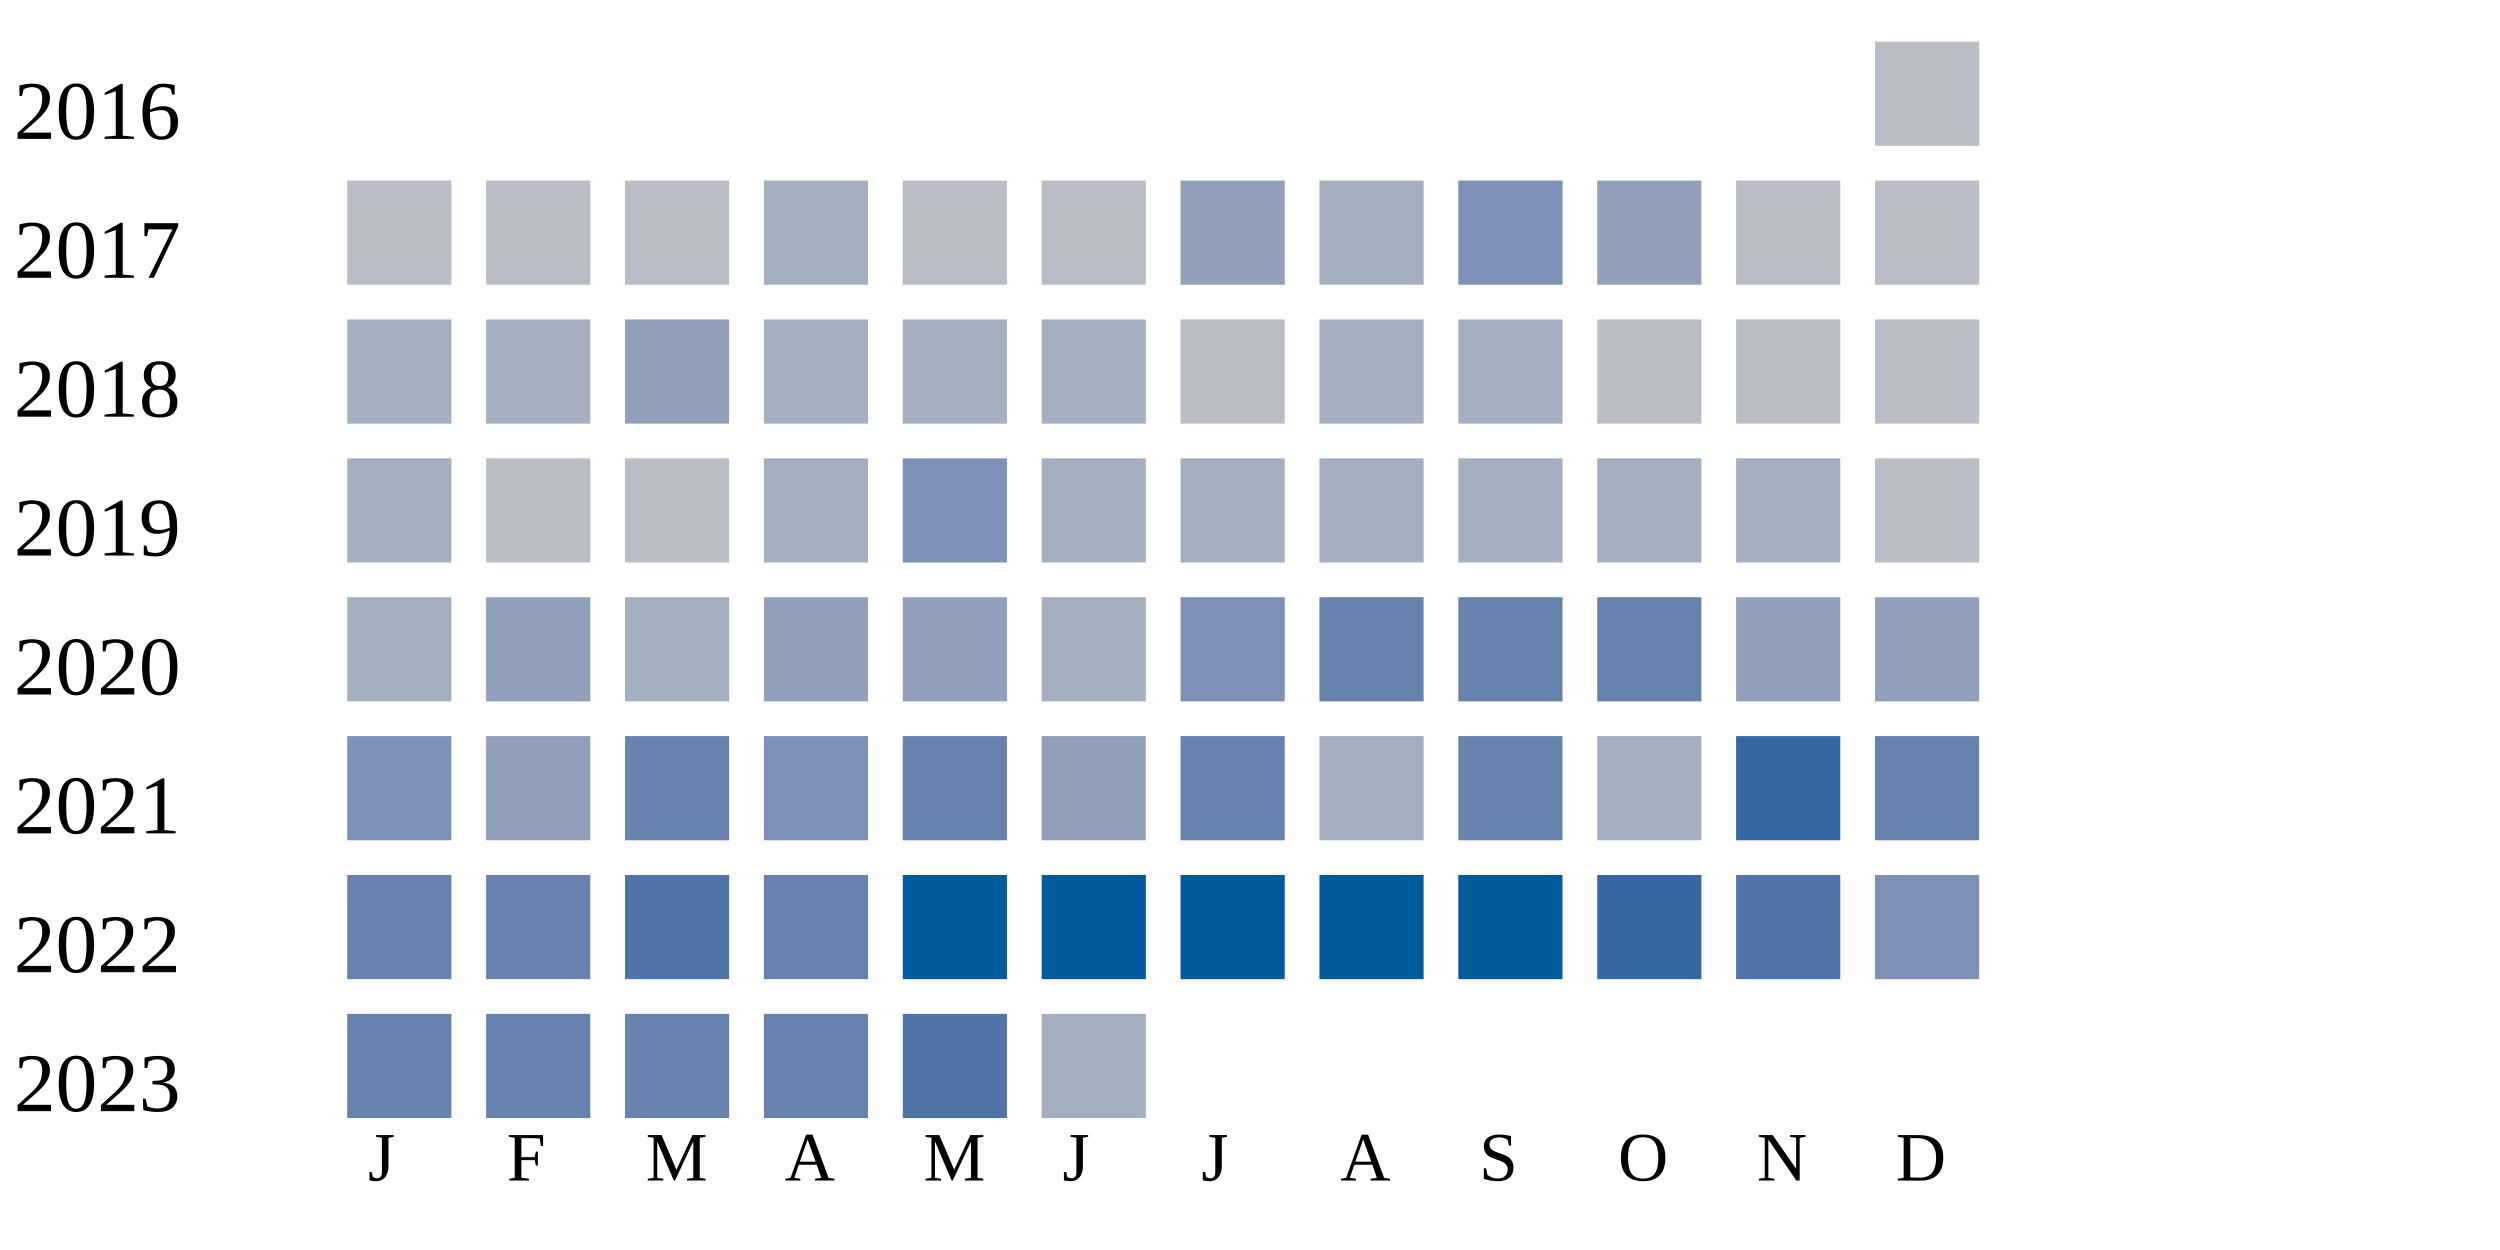
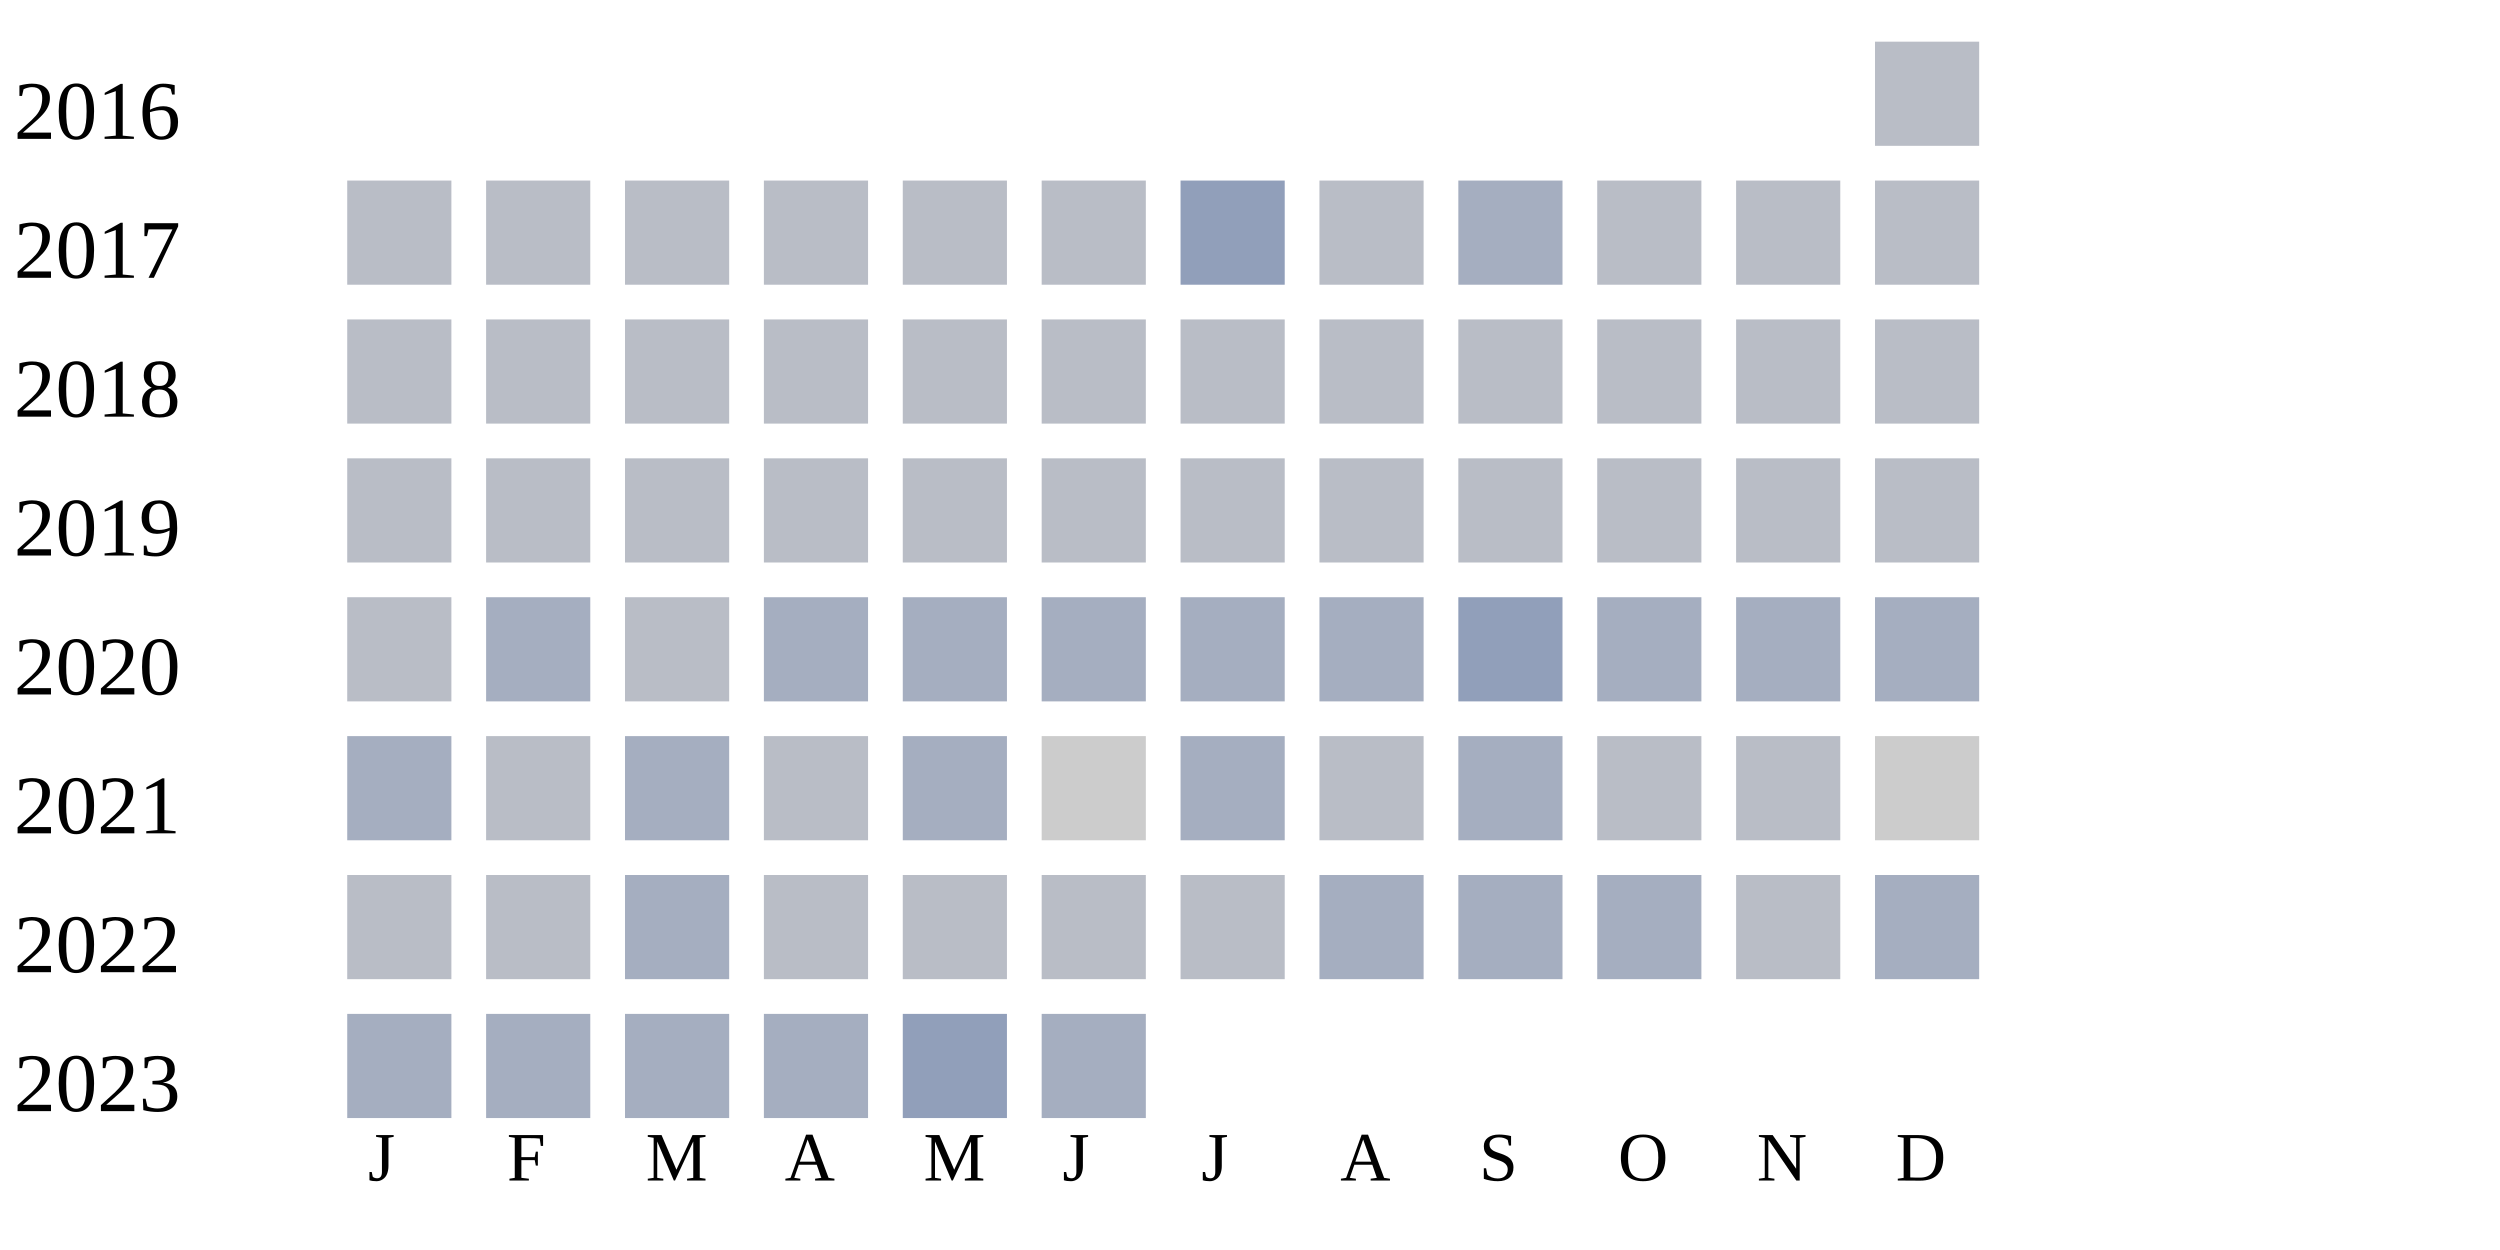
<svg xmlns="http://www.w3.org/2000/svg" width="360" height="180">
  <g transform="translate(0 0)">
    <text x="2" y="20">2016</text>
    <rect x="270" y="6" width="15" height="15" fill="#b9bdc6" />
  </g>
  <g transform="translate(0 20)">
    <text x="2" y="20">2017</text>
    <rect x="50" y="6" width="15" height="15" fill="#b9bdc6" />
    <rect x="70" y="6" width="15" height="15" fill="#b9bdc6" />
    <rect x="90" y="6" width="15" height="15" fill="#b9bdc6" />
-     <rect x="110" y="6" width="15" height="15" fill="#a5aec0" />
+     <rect x="110" y="6" width="15" height="15" fill="#b9bdc6" />
    <rect x="130" y="6" width="15" height="15" fill="#b9bdc6" />
    <rect x="150" y="6" width="15" height="15" fill="#b9bdc6" />
    <rect x="170" y="6" width="15" height="15" fill="#919fba" />
-     <rect x="190" y="6" width="15" height="15" fill="#a5aec0" />
-     <rect x="210" y="6" width="15" height="15" fill="#7d90b5" />
-     <rect x="230" y="6" width="15" height="15" fill="#919fba" />
+     <rect x="190" y="6" width="15" height="15" fill="#b9bdc6" />
+     <rect x="210" y="6" width="15" height="15" fill="#a5aec0" />
+     <rect x="230" y="6" width="15" height="15" fill="#b9bdc6" />
    <rect x="250" y="6" width="15" height="15" fill="#b9bdc6" />
    <rect x="270" y="6" width="15" height="15" fill="#b9bdc6" />
  </g>
  <g transform="translate(0 40)">
    <text x="2" y="20">2018</text>
-     <rect x="50" y="6" width="15" height="15" fill="#a5aec0" />
-     <rect x="70" y="6" width="15" height="15" fill="#a5aec0" />
-     <rect x="90" y="6" width="15" height="15" fill="#919fba" />
-     <rect x="110" y="6" width="15" height="15" fill="#a5aec0" />
-     <rect x="130" y="6" width="15" height="15" fill="#a5aec0" />
-     <rect x="150" y="6" width="15" height="15" fill="#a5aec0" />
+     <rect x="50" y="6" width="15" height="15" fill="#b9bdc6" />
+     <rect x="70" y="6" width="15" height="15" fill="#b9bdc6" />
+     <rect x="90" y="6" width="15" height="15" fill="#b9bdc6" />
+     <rect x="110" y="6" width="15" height="15" fill="#b9bdc6" />
+     <rect x="130" y="6" width="15" height="15" fill="#b9bdc6" />
+     <rect x="150" y="6" width="15" height="15" fill="#b9bdc6" />
    <rect x="170" y="6" width="15" height="15" fill="#b9bdc6" />
-     <rect x="190" y="6" width="15" height="15" fill="#a5aec0" />
-     <rect x="210" y="6" width="15" height="15" fill="#a5aec0" />
+     <rect x="190" y="6" width="15" height="15" fill="#b9bdc6" />
+     <rect x="210" y="6" width="15" height="15" fill="#b9bdc6" />
    <rect x="230" y="6" width="15" height="15" fill="#b9bdc6" />
    <rect x="250" y="6" width="15" height="15" fill="#b9bdc6" />
    <rect x="270" y="6" width="15" height="15" fill="#b9bdc6" />
  </g>
  <g transform="translate(0 60)">
    <text x="2" y="20">2019</text>
-     <rect x="50" y="6" width="15" height="15" fill="#a5aec0" />
+     <rect x="50" y="6" width="15" height="15" fill="#b9bdc6" />
    <rect x="70" y="6" width="15" height="15" fill="#b9bdc6" />
    <rect x="90" y="6" width="15" height="15" fill="#b9bdc6" />
-     <rect x="110" y="6" width="15" height="15" fill="#a5aec0" />
-     <rect x="130" y="6" width="15" height="15" fill="#7d90b5" />
-     <rect x="150" y="6" width="15" height="15" fill="#a5aec0" />
-     <rect x="170" y="6" width="15" height="15" fill="#a5aec0" />
-     <rect x="190" y="6" width="15" height="15" fill="#a5aec0" />
-     <rect x="210" y="6" width="15" height="15" fill="#a5aec0" />
-     <rect x="230" y="6" width="15" height="15" fill="#a5aec0" />
-     <rect x="250" y="6" width="15" height="15" fill="#a5aec0" />
+     <rect x="110" y="6" width="15" height="15" fill="#b9bdc6" />
+     <rect x="130" y="6" width="15" height="15" fill="#b9bdc6" />
+     <rect x="150" y="6" width="15" height="15" fill="#b9bdc6" />
+     <rect x="170" y="6" width="15" height="15" fill="#b9bdc6" />
+     <rect x="190" y="6" width="15" height="15" fill="#b9bdc6" />
+     <rect x="210" y="6" width="15" height="15" fill="#b9bdc6" />
+     <rect x="230" y="6" width="15" height="15" fill="#b9bdc6" />
+     <rect x="250" y="6" width="15" height="15" fill="#b9bdc6" />
    <rect x="270" y="6" width="15" height="15" fill="#b9bdc6" />
  </g>
  <g transform="translate(0 80)">
    <text x="2" y="20">2020</text>
-     <rect x="50" y="6" width="15" height="15" fill="#a5aec0" />
-     <rect x="70" y="6" width="15" height="15" fill="#919fba" />
-     <rect x="90" y="6" width="15" height="15" fill="#a5aec0" />
-     <rect x="110" y="6" width="15" height="15" fill="#919fba" />
-     <rect x="130" y="6" width="15" height="15" fill="#919fba" />
+     <rect x="50" y="6" width="15" height="15" fill="#b9bdc6" />
+     <rect x="70" y="6" width="15" height="15" fill="#a5aec0" />
+     <rect x="90" y="6" width="15" height="15" fill="#b9bdc6" />
+     <rect x="110" y="6" width="15" height="15" fill="#a5aec0" />
+     <rect x="130" y="6" width="15" height="15" fill="#a5aec0" />
    <rect x="150" y="6" width="15" height="15" fill="#a5aec0" />
-     <rect x="170" y="6" width="15" height="15" fill="#7d90b5" />
-     <rect x="190" y="6" width="15" height="15" fill="#6882ae" />
-     <rect x="210" y="6" width="15" height="15" fill="#6882ae" />
-     <rect x="230" y="6" width="15" height="15" fill="#6882ae" />
-     <rect x="250" y="6" width="15" height="15" fill="#919fba" />
-     <rect x="270" y="6" width="15" height="15" fill="#919fba" />
+     <rect x="170" y="6" width="15" height="15" fill="#a5aec0" />
+     <rect x="190" y="6" width="15" height="15" fill="#a5aec0" />
+     <rect x="210" y="6" width="15" height="15" fill="#919fba" />
+     <rect x="230" y="6" width="15" height="15" fill="#a5aec0" />
+     <rect x="250" y="6" width="15" height="15" fill="#a5aec0" />
+     <rect x="270" y="6" width="15" height="15" fill="#a5aec0" />
  </g>
  <g transform="translate(0 100)">
    <text x="2" y="20">2021</text>
-     <rect x="50" y="6" width="15" height="15" fill="#7d90b5" />
-     <rect x="70" y="6" width="15" height="15" fill="#919fba" />
-     <rect x="90" y="6" width="15" height="15" fill="#6882ae" />
-     <rect x="110" y="6" width="15" height="15" fill="#7d90b5" />
-     <rect x="130" y="6" width="15" height="15" fill="#6882ae" />
-     <rect x="150" y="6" width="15" height="15" fill="#919fba" />
-     <rect x="170" y="6" width="15" height="15" fill="#6882ae" />
-     <rect x="190" y="6" width="15" height="15" fill="#a5aec0" />
-     <rect x="210" y="6" width="15" height="15" fill="#6882ae" />
-     <rect x="230" y="6" width="15" height="15" fill="#a5aec0" />
-     <rect x="250" y="6" width="15" height="15" fill="#3667a2" />
-     <rect x="270" y="6" width="15" height="15" fill="#6882ae" />
+     <rect x="50" y="6" width="15" height="15" fill="#a5aec0" />
+     <rect x="70" y="6" width="15" height="15" fill="#b9bdc6" />
+     <rect x="90" y="6" width="15" height="15" fill="#a5aec0" />
+     <rect x="110" y="6" width="15" height="15" fill="#b9bdc6" />
+     <rect x="130" y="6" width="15" height="15" fill="#a5aec0" />
+     <rect x="150" y="6" width="15" height="15" fill="#cccccc" />
+     <rect x="170" y="6" width="15" height="15" fill="#a5aec0" />
+     <rect x="190" y="6" width="15" height="15" fill="#b9bdc6" />
+     <rect x="210" y="6" width="15" height="15" fill="#a5aec0" />
+     <rect x="230" y="6" width="15" height="15" fill="#b9bdc6" />
+     <rect x="250" y="6" width="15" height="15" fill="#b9bdc6" />
+     <rect x="270" y="6" width="15" height="15" fill="#cccccc" />
  </g>
  <g transform="translate(0 120)">
    <text x="2" y="20">2022</text>
-     <rect x="50" y="6" width="15" height="15" fill="#6882ae" />
-     <rect x="70" y="6" width="15" height="15" fill="#6882ae" />
-     <rect x="90" y="6" width="15" height="15" fill="#5174a8" />
-     <rect x="110" y="6" width="15" height="15" fill="#6882ae" />
-     <rect x="130" y="6" width="15" height="15" fill="#005a9c" />
-     <rect x="150" y="6" width="15" height="15" fill="#005a9c" />
-     <rect x="170" y="6" width="15" height="15" fill="#005a9c" />
-     <rect x="190" y="6" width="15" height="15" fill="#005a9c" />
-     <rect x="210" y="6" width="15" height="15" fill="#005a9c" />
-     <rect x="230" y="6" width="15" height="15" fill="#3667a2" />
-     <rect x="250" y="6" width="15" height="15" fill="#5174a8" />
-     <rect x="270" y="6" width="15" height="15" fill="#7d90b5" />
+     <rect x="50" y="6" width="15" height="15" fill="#b9bdc6" />
+     <rect x="70" y="6" width="15" height="15" fill="#b9bdc6" />
+     <rect x="90" y="6" width="15" height="15" fill="#a5aec0" />
+     <rect x="110" y="6" width="15" height="15" fill="#b9bdc6" />
+     <rect x="130" y="6" width="15" height="15" fill="#b9bdc6" />
+     <rect x="150" y="6" width="15" height="15" fill="#b9bdc6" />
+     <rect x="170" y="6" width="15" height="15" fill="#b9bdc6" />
+     <rect x="190" y="6" width="15" height="15" fill="#a5aec0" />
+     <rect x="210" y="6" width="15" height="15" fill="#a5aec0" />
+     <rect x="230" y="6" width="15" height="15" fill="#a5aec0" />
+     <rect x="250" y="6" width="15" height="15" fill="#b9bdc6" />
+     <rect x="270" y="6" width="15" height="15" fill="#a5aec0" />
  </g>
  <g transform="translate(0 140)">
    <text x="2" y="20">2023</text>
-     <rect x="50" y="6" width="15" height="15" fill="#6882ae" />
-     <rect x="70" y="6" width="15" height="15" fill="#6882ae" />
-     <rect x="90" y="6" width="15" height="15" fill="#6882ae" />
-     <rect x="110" y="6" width="15" height="15" fill="#6882ae" />
-     <rect x="130" y="6" width="15" height="15" fill="#5174a8" />
+     <rect x="50" y="6" width="15" height="15" fill="#a5aec0" />
+     <rect x="70" y="6" width="15" height="15" fill="#a5aec0" />
+     <rect x="90" y="6" width="15" height="15" fill="#a5aec0" />
+     <rect x="110" y="6" width="15" height="15" fill="#a5aec0" />
+     <rect x="130" y="6" width="15" height="15" fill="#919fba" />
    <rect x="150" y="6" width="15" height="15" fill="#a5aec0" />
  </g>
  <text style="font-size: 10px; text-align: center" x="53" y="170">J</text>
  <text style="font-size: 10px; text-align: center" x="73" y="170">F</text>
  <text style="font-size: 10px; text-align: center" x="93" y="170">M</text>
  <text style="font-size: 10px; text-align: center" x="113" y="170">A</text>
  <text style="font-size: 10px; text-align: center" x="133" y="170">M</text>
  <text style="font-size: 10px; text-align: center" x="153" y="170">J</text>
  <text style="font-size: 10px; text-align: center" x="173" y="170">J</text>
  <text style="font-size: 10px; text-align: center" x="193" y="170">A</text>
  <text style="font-size: 10px; text-align: center" x="213" y="170">S</text>
  <text style="font-size: 10px; text-align: center" x="233" y="170">O</text>
  <text style="font-size: 10px; text-align: center" x="253" y="170">N</text>
  <text style="font-size: 10px; text-align: center" x="273" y="170">D</text>
  <text style="font-size: 10px;" x="155" y="189">Less</text>
  <rect fill="#b9bdc6" width="10" height="10" x="180" y="180" />
  <rect fill="#919fba" width="10" height="10" x="195" y="180" />
  <rect fill="#6882ae" width="10" height="10" x="210" y="180" />
  <rect fill="#005a9c" width="10" height="10" x="225" y="180" />
  <text x="240" y="189" style="font-size: 10px;">More</text>
</svg>
